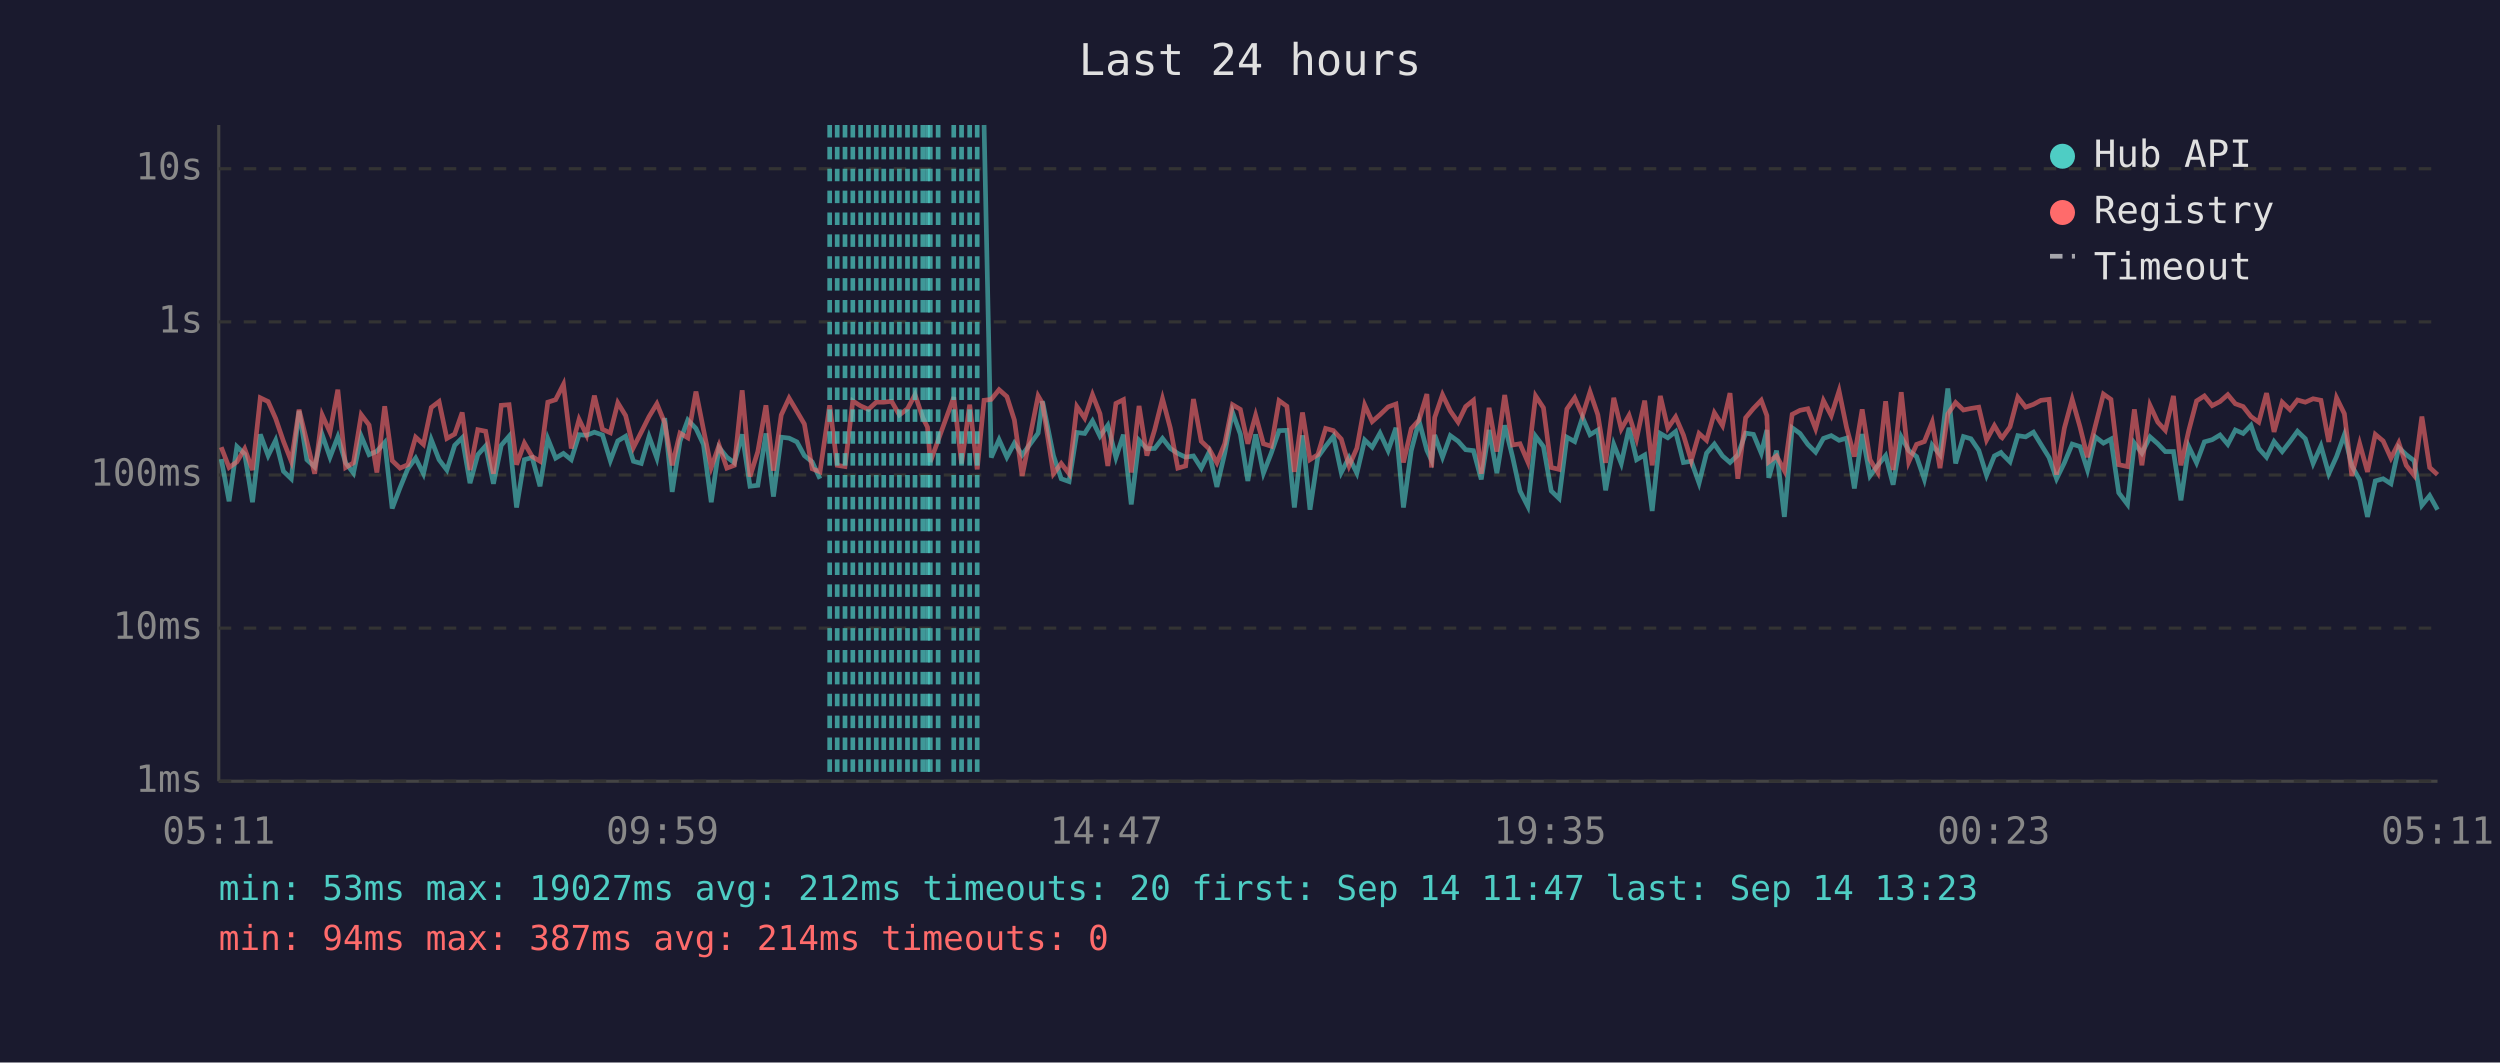
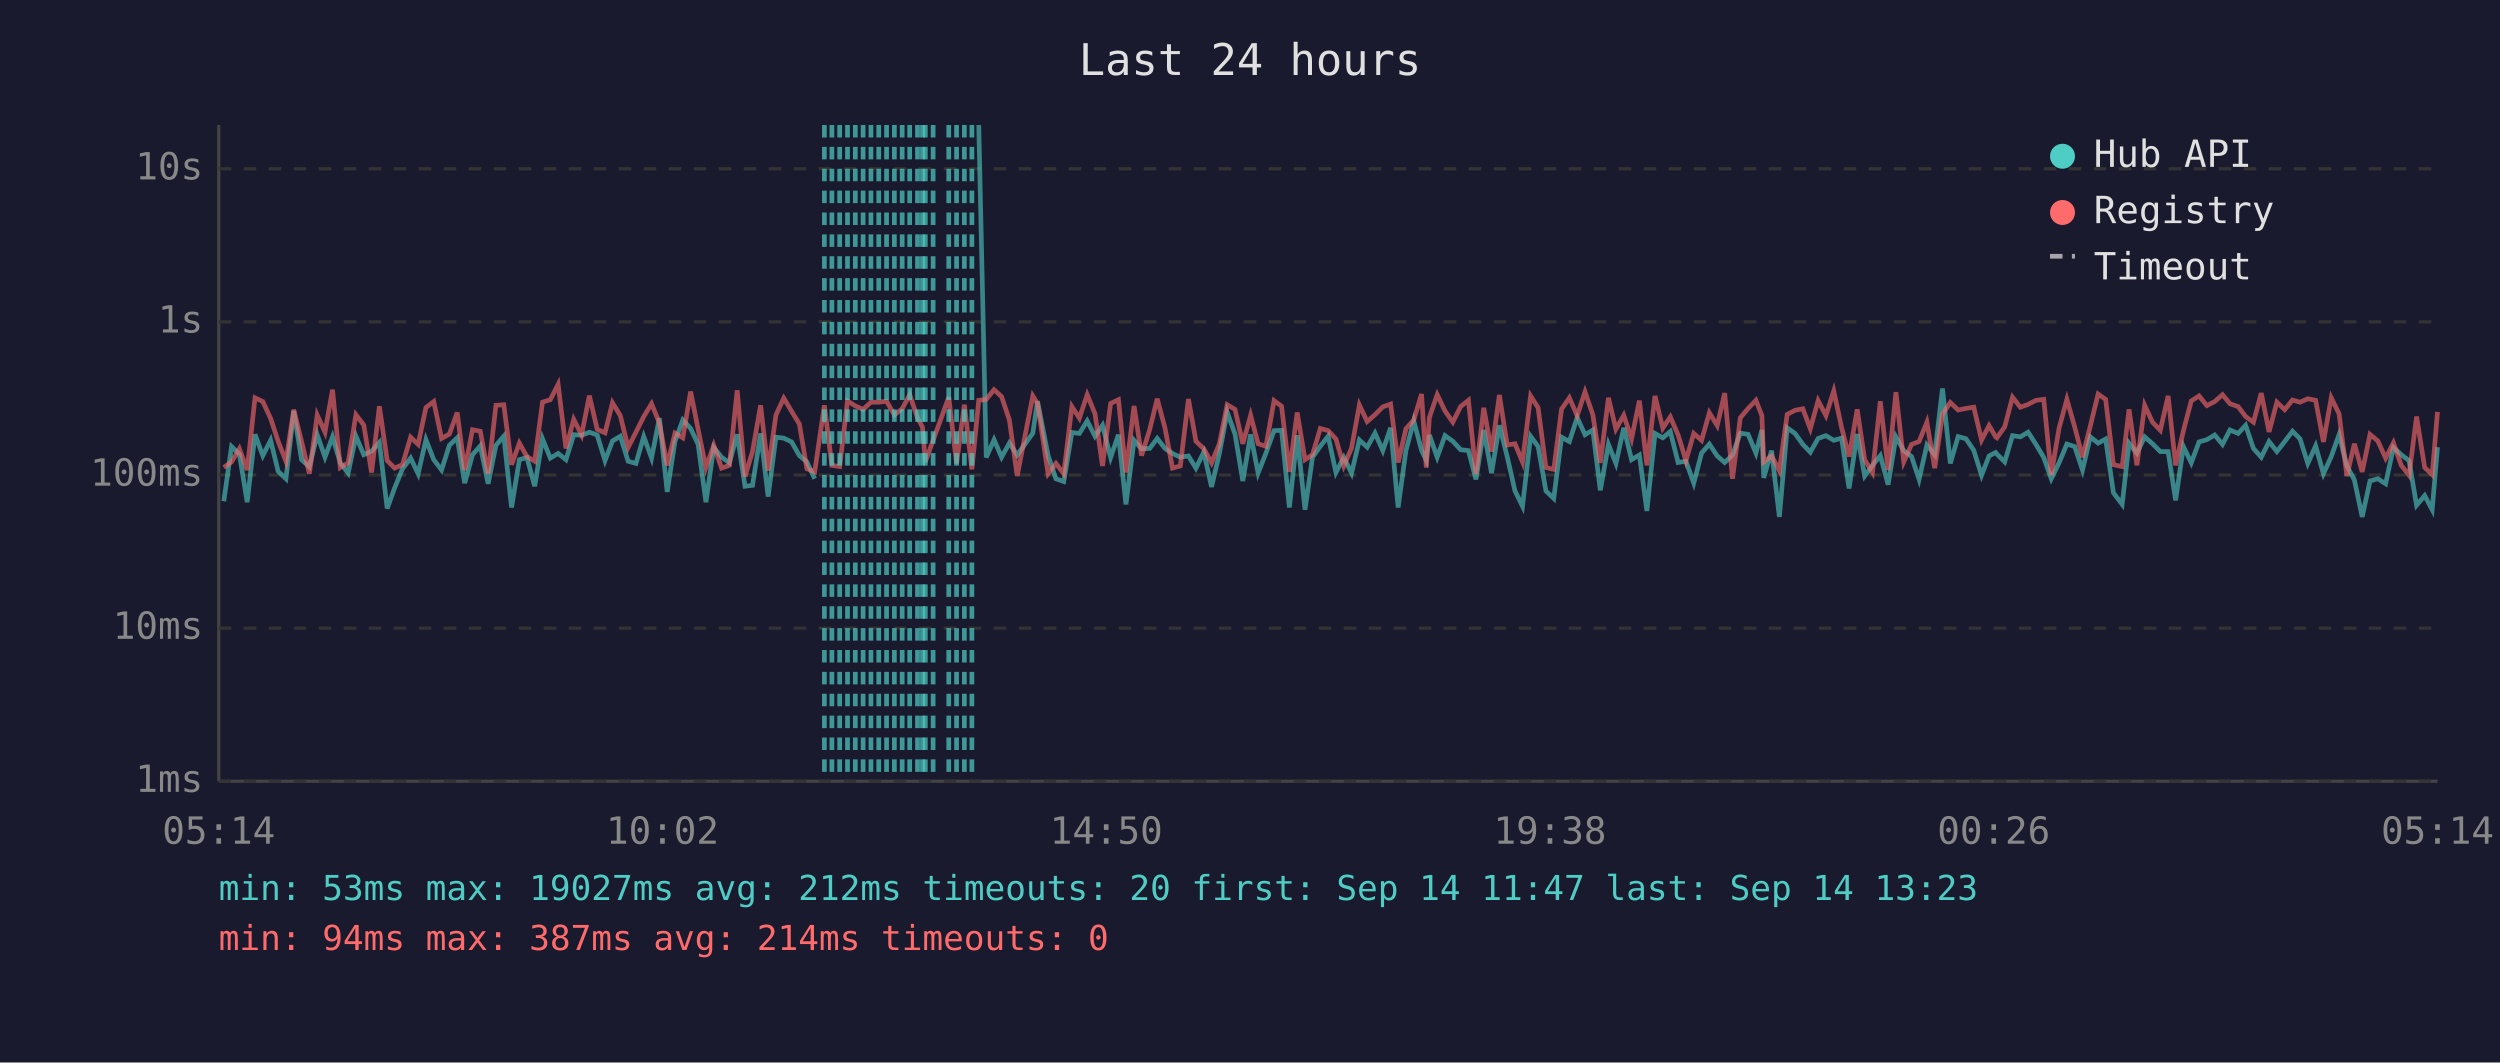
<svg xmlns="http://www.w3.org/2000/svg" viewBox="0 0 800 340" font-family="monospace" font-size="12">
  <rect width="800" height="340" fill="#1a1a2e" />
  <text x="400" y="24" fill="#e0e0e0" font-size="14" text-anchor="middle">Last 24 hours</text>
  <line x1="70" y1="40" x2="70" y2="250" stroke="#444" stroke-width="1" />
  <line x1="70" y1="250" x2="780" y2="250" stroke="#444" stroke-width="1" />
  <line x1="70" y1="250" x2="780" y2="250" stroke="#333" stroke-width="1" stroke-dasharray="4" />
  <text x="65" y="250" fill="#888" text-anchor="end" dominant-baseline="middle">1ms</text>
  <line x1="70" y1="201" x2="780" y2="201" stroke="#333" stroke-width="1" stroke-dasharray="4" />
  <text x="65" y="201" fill="#888" text-anchor="end" dominant-baseline="middle">10ms</text>
  <line x1="70" y1="152" x2="780" y2="152" stroke="#333" stroke-width="1" stroke-dasharray="4" />
  <text x="65" y="152" fill="#888" text-anchor="end" dominant-baseline="middle">100ms</text>
  <line x1="70" y1="103" x2="780" y2="103" stroke="#333" stroke-width="1" stroke-dasharray="4" />
  <text x="65" y="103" fill="#888" text-anchor="end" dominant-baseline="middle">1s</text>
  <line x1="70" y1="54" x2="780" y2="54" stroke="#333" stroke-width="1" stroke-dasharray="4" />
  <text x="65" y="54" fill="#888" text-anchor="end" dominant-baseline="middle">10s</text>
-   <text x="70" y="270" fill="#888" text-anchor="middle">05:11</text>
-   <text x="212" y="270" fill="#888" text-anchor="middle">09:59</text>
-   <text x="354" y="270" fill="#888" text-anchor="middle">14:47</text>
-   <text x="496" y="270" fill="#888" text-anchor="middle">19:35</text>
-   <text x="638" y="270" fill="#888" text-anchor="middle">00:23</text>
-   <text x="780" y="270" fill="#888" text-anchor="middle">05:11</text>
-   <polyline points="70.8,146.9 73.3,160.4 75.8,142.9 78.3,145.3 80.8,160.7 83.3,139.0 85.8,145.8 88.2,140.9 90.7,150.8 93.2,153.2 95.7,131.5 98.2,147.1 100.7,149.4 103.1,139.1 105.6,146.3 108.1,139.8 110.6,148.1 113.1,151.4 115.6,139.6 118.1,145.5 120.6,144.4 123.1,141.6 125.5,162.7 128.0,156.1 130.5,150.0 133.0,146.6 135.5,151.6 138.0,140.7 140.5,147.1 143.0,150.4 145.5,142.5 147.9,140.1 150.4,154.6 152.9,145.5 155.4,142.7 157.9,154.8 160.4,142.5 162.9,139.6 165.3,162.4 167.8,147.1 170.3,146.4 172.8,155.6 175.3,140.4 177.8,146.6 180.3,145.1 182.8,147.1 185.3,139.1 187.7,139.3 190.2,138.3 192.8,139.2 195.3,147.4 197.7,141.1 200.2,139.6 202.7,147.6 205.2,148.3 207.7,139.7 210.2,146.6 212.7,133.8 215.1,157.4 217.6,141.2 220.1,134.4 222.7,137.1 225.1,142.2 227.6,160.7 230.1,143.2 232.6,146.3 235.0,148.1 237.5,139.0 240.0,155.6 242.5,155.3 245.1,138.7 247.5,158.9 250.0,139.9 252.5,140.2 255.0,141.4 257.4,145.8 259.9,147.8 262.4,153.2" fill="none" stroke="#4ecdc4" stroke-width="1.5" opacity="0.6" />
-   <polyline points="314.9,40.0 317.2,146.4 319.7,140.7 322.2,146.3 324.6,141.8 327.1,145.6 332.2,138.6 333.6,128.4 337.1,145.8 339.6,153.2 342.1,154.1 344.6,138.4 347.1,138.7 349.6,134.7 352.0,139.6 354.5,136.1 357.1,146.4 359.5,139.1 362.0,161.4 364.5,140.9 367.0,143.6 369.5,143.5 372.0,140.3 374.5,143.5 376.9,145.1 379.4,146.3 381.9,145.9 384.4,149.8 386.9,144.7 389.4,155.8 391.9,145.1 394.4,131.9 396.9,138.9 399.3,153.9 401.8,139.0 404.3,151.4 406.8,145.0 409.3,137.8 411.8,137.7 414.2,162.4 416.8,139.3 419.2,163.1 421.7,146.3 424.2,142.8 426.7,139.6 429.2,151.2 431.7,146.4 434.2,151.4 436.7,140.8 439.1,143.1 441.6,138.6 444.2,144.2 446.7,136.9 449.1,162.4 451.6,144.2 454.1,134.7 456.6,144.1 458.1,147.3 459.1,139.2 461.6,146.3 464.1,139.4 466.6,141.2 469.0,143.9 471.5,144.2 474.0,153.4 476.5,137.6 479.0,151.4 481.5,136.1 484.0,146.1 486.4,157.1 488.9,162.0 491.4,139.6 493.9,142.9 496.4,157.1 498.9,159.5 501.4,139.9 503.9,141.3 506.4,133.6 508.8,139.1 511.3,137.6 513.8,156.9 516.4,142.2 518.8,148.3 521.3,136.9 523.7,147.1 526.3,145.6 528.7,163.5 531.3,138.7 533.7,140.1 536.2,138.1 538.7,148.0 541.2,147.6 543.7,154.6 546.1,145.0 548.6,142.1 551.2,145.9 553.6,148.0 556.1,145.6 558.6,138.6 561.1,139.0 563.6,145.0 565.4,137.6 566.0,152.9 568.5,144.2 571.0,165.4 573.5,136.9 576.0,138.7 578.5,142.2 581.0,144.7 583.5,140.3 586.0,139.4 588.5,140.9 590.9,140.2 593.4,156.3 595.9,138.9 598.4,152.3 600.9,148.9 603.4,145.8 605.8,155.1 608.4,139.8 610.8,144.2 613.3,146.1 615.8,153.4 618.3,142.4 620.8,145.5 623.3,124.3 625.8,148.3 628.3,139.7 630.7,140.4 633.2,144.1 635.7,152.1 638.2,145.9 640.3,144.8 640.7,145.3 643.2,147.8 645.7,139.4 648.2,139.8 650.7,138.3 653.1,142.2 655.7,146.4 658.1,153.2 660.6,148.1 663.1,142.1 665.6,142.9 668.0,150.4 670.5,139.8 673.1,141.8 675.5,140.5 678.0,157.7 680.8,161.4 683.0,141.8 685.4,145.0 688.0,139.8 690.5,142.0 692.9,144.5 695.5,144.5 697.9,160.1 700.4,142.9 702.9,148.1 705.4,141.4 707.9,140.7 710.4,139.2 712.9,142.2 715.3,137.6 717.8,138.7 720.3,136.1 722.8,143.5 725.3,146.3 727.7,141.3 730.3,144.5 732.8,141.3 735.2,138.0 737.7,140.4 740.2,148.3 742.7,142.7 745.2,151.6 747.7,146.1 750.2,139.1 752.6,149.1 755.1,153.6 757.6,165.4 760.1,153.9 762.6,153.2 765.1,154.8 767.6,143.2 770.0,145.5 772.5,147.4 775.0,161.7 777.5,158.6 780.0,163.1" fill="none" stroke="#4ecdc4" stroke-width="1.5" opacity="0.6" />
-   <polyline points="70.8,143.1 73.3,149.6 75.8,147.8 78.3,143.6 80.8,150.4 83.3,127.3 85.8,128.5 88.2,133.9 90.7,141.2 93.2,147.6 95.7,131.1 98.2,141.3 100.7,151.6 103.1,132.8 105.6,138.3 108.1,124.7 110.6,149.6 113.1,148.1 115.6,132.7 118.1,136.0 120.6,151.2 123.1,130.0 125.5,147.4 128.0,149.8 130.5,148.7 133.0,139.9 135.5,142.2 138.0,130.4 140.5,128.5 143.0,140.3 145.5,138.9 147.9,132.0 150.4,150.4 152.9,137.5 155.4,138.0 157.9,151.6 160.4,129.7 162.9,129.5 165.3,148.7 167.8,141.8 170.3,146.1 172.8,147.6 175.3,128.7 177.8,127.9 180.3,123.0 182.8,143.5 185.3,134.2 187.7,139.2 190.2,126.6 192.8,137.4 195.3,138.5 197.7,128.9 200.2,133.0 202.7,143.2 205.2,138.3 207.7,133.3 210.2,129.2 212.7,135.3 215.1,148.9 217.6,138.6 220.1,140.1 222.7,125.3 225.1,137.4 227.6,149.6 230.1,142.5 232.6,149.8 235.0,148.9 237.5,124.9 240.0,152.5 242.5,144.5 245.1,129.7 247.5,150.6 250.0,132.8 252.5,127.4 255.0,131.6 257.4,135.7 259.9,150.0 262.4,151.0 265.5,129.7 267.9,148.9 270.4,149.3 272.9,128.3 275.4,129.9 277.9,131.0 280.4,128.7 282.8,128.7 285.3,128.4 287.8,132.8 290.4,130.8 292.8,126.3 295.3,133.7 296.8,136.7 297.7,147.8 300.2,140.9 305.2,127.1 307.7,148.3 310.3,129.5 312.7,150.2 314.9,128.1 317.2,127.8 319.7,124.7 322.2,126.9 324.6,134.4 327.1,152.3 332.2,126.7 333.6,129.1 337.1,151.6 339.6,148.3 342.1,151.6 344.6,130.1 347.1,133.8 349.6,126.3 352.0,132.4 354.5,149.1 357.1,129.1 359.5,127.9 362.0,151.2 364.5,129.9 367.0,145.8 369.5,137.5 372.0,127.6 374.5,137.0 376.9,149.8 379.4,149.1 381.9,127.7 384.4,141.2 386.9,143.6 389.4,148.1 391.9,142.0 394.4,129.5 396.9,131.0 399.3,142.0 401.8,132.9 404.3,142.0 406.8,142.8 409.3,128.2 411.8,130.0 414.2,151.0 416.8,132.0 419.2,147.1 421.7,145.5 424.2,137.1 426.7,137.8 429.2,140.5 431.7,149.1 434.2,143.4 436.7,129.6 439.1,134.9 441.6,132.7 444.2,130.2 446.7,129.3 449.1,148.0 451.6,137.2 454.1,134.4 456.6,126.1 458.1,149.6 459.1,133.6 461.6,126.3 464.1,131.5 466.6,135.1 469.0,130.1 471.5,128.1 474.0,151.6 476.5,130.5 479.0,144.5 481.5,126.4 484.0,142.4 486.4,142.0 488.9,147.8 491.4,126.7 493.9,130.5 496.4,149.6 498.9,150.2 501.4,130.9 503.9,127.3 506.4,133.0 508.8,125.4 511.3,132.7 513.8,148.1 516.4,127.3 518.8,137.3 521.3,132.9 523.7,140.4 526.3,128.2 528.7,148.9 531.3,126.7 533.7,137.0 536.2,133.4 538.7,139.2 541.2,147.4 543.7,138.7 546.1,140.9 548.6,132.1 551.2,136.2 553.6,125.8 556.1,153.2 558.6,133.7 561.1,130.7 563.6,128.1 565.4,133.0 566.0,147.8 568.5,145.9 571.0,150.6 573.5,132.6 576.0,131.3 578.5,130.8 581.0,137.2 583.5,128.2 586.0,133.0 588.5,125.1 590.9,136.8 593.4,146.1 595.9,131.0 598.4,147.1 600.9,151.2 603.4,128.4 605.8,150.4 608.4,125.5 610.8,147.8 613.3,142.2 615.8,141.3 618.3,135.1 620.8,149.8 623.3,132.5 625.8,128.8 628.3,131.2 630.7,130.7 633.2,130.3 635.7,140.8 638.2,136.2 640.3,139.8 640.7,140.1 643.2,136.6 645.7,127.1 648.2,130.3 650.7,129.4 653.1,128.1 655.7,127.8 658.1,151.9 660.6,137.0 663.1,127.8 665.6,136.6 668.0,146.3 670.5,136.3 673.1,126.1 675.5,127.8 678.0,148.7 680.8,149.3 683.0,131.0 685.4,148.9 688.0,129.7 690.5,135.1 692.9,137.7 695.5,126.7 697.9,148.9 700.4,137.8 702.9,128.3 705.4,126.7 707.9,129.8 710.4,128.5 712.9,126.3 715.3,129.2 717.8,130.1 720.3,133.3 722.8,135.1 725.3,125.8 727.7,138.2 730.3,128.7 732.8,131.1 735.2,128.0 737.7,128.7 740.2,127.6 742.7,128.1 745.2,141.4 747.7,127.3 750.2,132.4 752.6,152.3 755.1,142.0 757.6,151.0 760.1,139.0 762.6,141.1 765.1,146.6 767.6,141.7 770.0,148.9 772.5,152.1 775.0,133.3 777.5,149.6 780.0,151.9" fill="none" stroke="#ff6b6b" stroke-width="1.5" opacity="0.6" />
-   <line x1="265.5" y1="40" x2="265.5" y2="250" stroke="#4ecdc4" stroke-width="1.5" stroke-dasharray="4,3" opacity="0.7" />
-   <line x1="267.9" y1="40" x2="267.9" y2="250" stroke="#4ecdc4" stroke-width="1.5" stroke-dasharray="4,3" opacity="0.7" />
-   <line x1="270.4" y1="40" x2="270.4" y2="250" stroke="#4ecdc4" stroke-width="1.5" stroke-dasharray="4,3" opacity="0.7" />
-   <line x1="272.9" y1="40" x2="272.9" y2="250" stroke="#4ecdc4" stroke-width="1.5" stroke-dasharray="4,3" opacity="0.7" />
-   <line x1="275.4" y1="40" x2="275.4" y2="250" stroke="#4ecdc4" stroke-width="1.5" stroke-dasharray="4,3" opacity="0.7" />
-   <line x1="277.9" y1="40" x2="277.9" y2="250" stroke="#4ecdc4" stroke-width="1.5" stroke-dasharray="4,3" opacity="0.7" />
-   <line x1="280.4" y1="40" x2="280.4" y2="250" stroke="#4ecdc4" stroke-width="1.5" stroke-dasharray="4,3" opacity="0.7" />
-   <line x1="282.8" y1="40" x2="282.8" y2="250" stroke="#4ecdc4" stroke-width="1.5" stroke-dasharray="4,3" opacity="0.7" />
-   <line x1="285.3" y1="40" x2="285.3" y2="250" stroke="#4ecdc4" stroke-width="1.5" stroke-dasharray="4,3" opacity="0.7" />
-   <line x1="287.8" y1="40" x2="287.8" y2="250" stroke="#4ecdc4" stroke-width="1.5" stroke-dasharray="4,3" opacity="0.7" />
-   <line x1="290.4" y1="40" x2="290.4" y2="250" stroke="#4ecdc4" stroke-width="1.5" stroke-dasharray="4,3" opacity="0.7" />
-   <line x1="292.8" y1="40" x2="292.8" y2="250" stroke="#4ecdc4" stroke-width="1.5" stroke-dasharray="4,3" opacity="0.7" />
-   <line x1="295.3" y1="40" x2="295.3" y2="250" stroke="#4ecdc4" stroke-width="1.5" stroke-dasharray="4,3" opacity="0.7" />
-   <line x1="296.8" y1="40" x2="296.8" y2="250" stroke="#4ecdc4" stroke-width="1.5" stroke-dasharray="4,3" opacity="0.7" />
-   <line x1="297.7" y1="40" x2="297.7" y2="250" stroke="#4ecdc4" stroke-width="1.5" stroke-dasharray="4,3" opacity="0.7" />
-   <line x1="300.2" y1="40" x2="300.2" y2="250" stroke="#4ecdc4" stroke-width="1.5" stroke-dasharray="4,3" opacity="0.7" />
-   <line x1="305.2" y1="40" x2="305.2" y2="250" stroke="#4ecdc4" stroke-width="1.5" stroke-dasharray="4,3" opacity="0.7" />
-   <line x1="307.7" y1="40" x2="307.7" y2="250" stroke="#4ecdc4" stroke-width="1.5" stroke-dasharray="4,3" opacity="0.7" />
-   <line x1="310.3" y1="40" x2="310.3" y2="250" stroke="#4ecdc4" stroke-width="1.5" stroke-dasharray="4,3" opacity="0.7" />
-   <line x1="312.7" y1="40" x2="312.7" y2="250" stroke="#4ecdc4" stroke-width="1.5" stroke-dasharray="4,3" opacity="0.7" />
+   <text x="70" y="270" fill="#888" text-anchor="middle">05:14</text>
+   <text x="212" y="270" fill="#888" text-anchor="middle">10:02</text>
+   <text x="354" y="270" fill="#888" text-anchor="middle">14:50</text>
+   <text x="496" y="270" fill="#888" text-anchor="middle">19:38</text>
+   <text x="638" y="270" fill="#888" text-anchor="middle">00:26</text>
+   <text x="780" y="270" fill="#888" text-anchor="middle">05:14</text>
+   <polyline points="71.6,160.4 74.1,142.9 76.6,145.3 79.1,160.7 81.6,139.0 84.1,145.8 86.6,140.9 89.0,150.8 91.5,153.2 94.0,131.5 96.5,147.1 99.0,149.4 101.5,139.1 104.0,146.3 106.4,139.8 108.9,148.1 111.4,151.4 113.9,139.6 116.4,145.5 118.9,144.4 121.4,141.6 123.9,162.7 126.3,156.1 128.8,150.0 131.4,146.6 133.8,151.6 136.3,140.7 138.8,147.1 141.3,150.4 143.8,142.5 146.3,140.1 148.7,154.6 151.2,145.5 153.7,142.7 156.2,154.8 158.7,142.5 161.2,139.6 163.7,162.4 166.2,147.1 168.6,146.4 171.1,155.6 173.6,140.4 176.1,146.6 178.6,145.1 181.1,147.1 183.6,139.1 186.1,139.3 188.6,138.3 191.1,139.2 193.6,147.4 196.0,141.1 198.5,139.6 201.0,147.6 203.5,148.3 206.0,139.7 208.5,146.6 211.0,133.8 213.5,157.4 216.0,141.2 218.5,134.4 221.0,137.1 223.4,142.2 225.9,160.7 228.4,143.2 230.9,146.3 233.4,148.1 235.9,139.0 238.4,155.6 240.8,155.3 243.4,138.7 245.8,158.9 248.3,139.9 250.8,140.2 253.3,141.4 255.8,145.8 258.2,147.8 260.7,153.2" fill="none" stroke="#4ecdc4" stroke-width="1.5" opacity="0.6" />
+   <polyline points="313.2,40.0 315.6,146.4 318.1,140.7 320.5,146.3 323.0,141.8 325.5,145.6 330.5,138.6 332.0,128.4 335.4,145.8 337.9,153.2 340.4,154.1 343.0,138.4 345.4,138.7 347.9,134.7 350.4,139.6 352.8,136.1 355.4,146.4 357.9,139.1 360.3,161.4 362.9,140.9 365.3,143.6 367.9,143.5 370.3,140.3 372.8,143.5 375.2,145.1 377.7,146.3 380.3,145.9 382.7,149.8 385.2,144.7 387.7,155.8 390.2,145.1 392.7,131.9 395.2,138.9 397.7,153.9 400.2,139.0 402.6,151.4 405.1,145.0 407.7,137.8 410.1,137.7 412.6,162.4 415.1,139.3 417.6,163.1 420.0,146.3 422.5,142.8 425.0,139.6 427.5,151.2 430.0,146.4 432.5,151.4 435.0,140.8 437.5,143.1 440.0,138.6 442.5,144.2 445.0,136.9 447.4,162.4 449.9,144.2 452.4,134.7 454.9,144.1 456.4,147.3 457.4,139.2 459.9,146.3 462.4,139.4 464.9,141.2 467.4,143.9 469.9,144.2 472.3,153.4 474.8,137.6 477.3,151.4 479.8,136.1 482.3,146.1 484.8,157.1 487.2,162.0 489.8,139.6 492.2,142.9 494.7,157.1 497.2,159.5 499.7,139.9 502.2,141.3 504.7,133.6 507.2,139.1 509.7,137.6 512.1,156.9 514.7,142.2 517.1,148.3 519.6,136.9 522.1,147.1 524.6,145.6 527.0,163.5 529.6,138.7 532.1,140.1 534.5,138.1 537.0,148.0 539.5,147.6 542.0,154.6 544.5,145.0 547.0,142.1 549.5,145.9 551.9,148.0 554.4,145.6 556.9,138.6 559.4,139.0 561.9,145.0 563.8,137.6 564.4,152.9 566.9,144.2 569.4,165.4 571.9,136.9 574.4,138.7 576.9,142.2 579.3,144.7 581.8,140.3 584.3,139.4 586.8,140.9 589.3,140.2 591.7,156.3 594.3,138.9 596.7,152.3 599.2,148.9 601.7,145.8 604.2,155.1 606.7,139.8 609.2,144.2 611.7,146.1 614.1,153.4 616.6,142.4 619.1,145.5 621.6,124.3 624.1,148.3 626.6,139.7 629.1,140.4 631.6,144.1 634.1,152.1 636.5,145.9 638.6,144.8 639.0,145.3 641.5,147.8 644.0,139.4 646.5,139.8 649.0,138.3 651.5,142.2 654.0,146.4 656.4,153.2 658.9,148.1 661.4,142.1 663.9,142.9 666.4,150.4 668.9,139.8 671.4,141.8 673.8,140.5 676.3,157.7 679.1,161.4 681.3,141.8 683.8,145.0 686.3,139.8 688.8,142.0 691.3,144.5 693.8,144.5 696.2,160.1 698.7,142.9 701.2,148.1 703.7,141.4 706.2,140.7 708.7,139.2 711.2,142.2 713.6,137.6 716.2,138.7 718.6,136.1 721.1,143.5 723.6,146.3 726.1,141.3 728.6,144.5 731.1,141.3 733.6,138.0 736.0,140.4 738.5,148.3 741.0,142.7 743.5,151.6 746.0,146.1 748.5,139.1 751.0,149.1 753.4,153.6 755.9,165.4 758.4,153.9 760.9,153.2 763.4,154.8 765.9,143.2 768.4,145.5 770.9,147.4 773.3,161.7 775.9,158.6 778.3,163.1 780.0,143.1" fill="none" stroke="#4ecdc4" stroke-width="1.5" opacity="0.6" />
+   <polyline points="71.6,149.6 74.1,147.8 76.6,143.6 79.1,150.4 81.6,127.3 84.1,128.5 86.6,133.9 89.0,141.2 91.5,147.6 94.0,131.1 96.5,141.3 99.0,151.6 101.5,132.8 104.0,138.3 106.4,124.7 108.9,149.6 111.4,148.1 113.9,132.7 116.4,136.0 118.9,151.2 121.4,130.0 123.9,147.4 126.3,149.8 128.8,148.7 131.4,139.9 133.8,142.2 136.3,130.4 138.8,128.5 141.3,140.3 143.8,138.9 146.3,132.0 148.7,150.4 151.2,137.5 153.7,138.0 156.2,151.6 158.7,129.7 161.2,129.5 163.7,148.7 166.2,141.8 168.6,146.1 171.1,147.6 173.6,128.7 176.1,127.9 178.6,123.0 181.1,143.5 183.6,134.2 186.1,139.2 188.6,126.6 191.1,137.4 193.6,138.5 196.0,128.9 198.5,133.0 201.0,143.2 203.5,138.3 206.0,133.3 208.5,129.2 211.0,135.3 213.5,148.9 216.0,138.6 218.5,140.1 221.0,125.3 223.4,137.4 225.9,149.6 228.4,142.5 230.9,149.8 233.4,148.9 235.9,124.9 238.4,152.5 240.8,144.5 243.4,129.7 245.8,150.6 248.3,132.8 250.8,127.4 253.3,131.6 255.8,135.7 258.2,150.0 260.7,151.0 263.8,129.7 266.2,148.9 268.7,149.3 271.2,128.3 273.7,129.9 276.2,131.0 278.7,128.7 281.2,128.7 283.7,128.4 286.2,132.8 288.7,130.8 291.1,126.3 293.6,133.7 295.2,136.7 296.1,147.8 298.6,140.9 303.6,127.1 306.1,148.3 308.6,129.5 311.0,150.2 313.2,128.1 315.6,127.8 318.1,124.7 320.5,126.9 323.0,134.4 325.5,152.3 330.5,126.7 332.0,129.1 335.4,151.6 337.9,148.3 340.4,151.6 343.0,130.1 345.4,133.8 347.9,126.3 350.4,132.4 352.8,149.1 355.4,129.1 357.9,127.9 360.3,151.2 362.9,129.9 365.3,145.8 367.9,137.5 370.3,127.6 372.8,137.0 375.2,149.8 377.7,149.1 380.3,127.7 382.7,141.2 385.2,143.6 387.7,148.1 390.2,142.0 392.7,129.5 395.2,131.0 397.7,142.0 400.2,132.9 402.6,142.0 405.1,142.8 407.7,128.2 410.1,130.0 412.6,151.0 415.1,132.0 417.6,147.1 420.0,145.5 422.5,137.1 425.0,137.8 427.5,140.5 430.0,149.1 432.5,143.4 435.0,129.6 437.5,134.9 440.0,132.7 442.5,130.2 445.0,129.3 447.4,148.0 449.9,137.2 452.4,134.4 454.9,126.1 456.4,149.6 457.4,133.6 459.9,126.3 462.4,131.5 464.9,135.1 467.4,130.1 469.9,128.1 472.3,151.6 474.8,130.5 477.3,144.5 479.8,126.4 482.3,142.4 484.8,142.0 487.2,147.8 489.8,126.7 492.2,130.5 494.7,149.6 497.2,150.2 499.7,130.9 502.2,127.3 504.7,133.0 507.2,125.4 509.7,132.7 512.1,148.1 514.7,127.3 517.1,137.3 519.6,132.9 522.1,140.4 524.6,128.2 527.0,148.9 529.6,126.7 532.1,137.0 534.5,133.4 537.0,139.2 539.5,147.4 542.0,138.7 544.5,140.9 547.0,132.1 549.5,136.2 551.9,125.8 554.4,153.2 556.9,133.7 559.4,130.7 561.9,128.1 563.8,133.0 564.4,147.8 566.9,145.9 569.4,150.6 571.9,132.6 574.4,131.3 576.9,130.8 579.3,137.2 581.8,128.2 584.3,133.0 586.8,125.1 589.3,136.8 591.7,146.1 594.3,131.0 596.7,147.1 599.2,151.2 601.7,128.4 604.2,150.4 606.7,125.5 609.2,147.8 611.7,142.2 614.1,141.3 616.6,135.1 619.1,149.8 621.6,132.5 624.1,128.8 626.6,131.2 629.1,130.7 631.6,130.3 634.1,140.8 636.5,136.2 638.6,139.8 639.0,140.1 641.5,136.6 644.0,127.1 646.5,130.3 649.0,129.4 651.5,128.1 654.0,127.8 656.4,151.9 658.9,137.0 661.4,127.8 663.9,136.6 666.4,146.3 668.9,136.3 671.4,126.1 673.8,127.8 676.3,148.7 679.1,149.3 681.3,131.0 683.8,148.9 686.3,129.7 688.8,135.1 691.3,137.7 693.8,126.7 696.2,148.9 698.7,137.8 701.2,128.3 703.7,126.7 706.2,129.8 708.7,128.5 711.2,126.3 713.6,129.2 716.2,130.1 718.6,133.3 721.1,135.1 723.6,125.8 726.1,138.2 728.6,128.7 731.1,131.1 733.6,128.0 736.0,128.7 738.5,127.6 741.0,128.1 743.5,141.4 746.0,127.3 748.5,132.4 751.0,152.3 753.4,142.0 755.9,151.0 758.4,139.0 760.9,141.1 763.4,146.6 765.9,141.7 768.4,148.9 770.9,152.1 773.3,133.3 775.9,149.6 778.3,151.9 780.0,131.8" fill="none" stroke="#ff6b6b" stroke-width="1.5" opacity="0.6" />
+   <line x1="263.8" y1="40" x2="263.8" y2="250" stroke="#4ecdc4" stroke-width="1.5" stroke-dasharray="4,3" opacity="0.7" />
+   <line x1="266.2" y1="40" x2="266.2" y2="250" stroke="#4ecdc4" stroke-width="1.5" stroke-dasharray="4,3" opacity="0.7" />
+   <line x1="268.7" y1="40" x2="268.7" y2="250" stroke="#4ecdc4" stroke-width="1.5" stroke-dasharray="4,3" opacity="0.7" />
+   <line x1="271.2" y1="40" x2="271.2" y2="250" stroke="#4ecdc4" stroke-width="1.5" stroke-dasharray="4,3" opacity="0.7" />
+   <line x1="273.7" y1="40" x2="273.7" y2="250" stroke="#4ecdc4" stroke-width="1.5" stroke-dasharray="4,3" opacity="0.7" />
+   <line x1="276.2" y1="40" x2="276.2" y2="250" stroke="#4ecdc4" stroke-width="1.5" stroke-dasharray="4,3" opacity="0.7" />
+   <line x1="278.7" y1="40" x2="278.7" y2="250" stroke="#4ecdc4" stroke-width="1.5" stroke-dasharray="4,3" opacity="0.7" />
+   <line x1="281.2" y1="40" x2="281.2" y2="250" stroke="#4ecdc4" stroke-width="1.5" stroke-dasharray="4,3" opacity="0.7" />
+   <line x1="283.7" y1="40" x2="283.7" y2="250" stroke="#4ecdc4" stroke-width="1.5" stroke-dasharray="4,3" opacity="0.7" />
+   <line x1="286.2" y1="40" x2="286.2" y2="250" stroke="#4ecdc4" stroke-width="1.5" stroke-dasharray="4,3" opacity="0.7" />
+   <line x1="288.7" y1="40" x2="288.7" y2="250" stroke="#4ecdc4" stroke-width="1.5" stroke-dasharray="4,3" opacity="0.7" />
+   <line x1="291.1" y1="40" x2="291.1" y2="250" stroke="#4ecdc4" stroke-width="1.5" stroke-dasharray="4,3" opacity="0.7" />
+   <line x1="293.6" y1="40" x2="293.6" y2="250" stroke="#4ecdc4" stroke-width="1.5" stroke-dasharray="4,3" opacity="0.7" />
+   <line x1="295.2" y1="40" x2="295.2" y2="250" stroke="#4ecdc4" stroke-width="1.5" stroke-dasharray="4,3" opacity="0.7" />
+   <line x1="296.1" y1="40" x2="296.1" y2="250" stroke="#4ecdc4" stroke-width="1.5" stroke-dasharray="4,3" opacity="0.7" />
+   <line x1="298.6" y1="40" x2="298.6" y2="250" stroke="#4ecdc4" stroke-width="1.5" stroke-dasharray="4,3" opacity="0.7" />
+   <line x1="303.6" y1="40" x2="303.6" y2="250" stroke="#4ecdc4" stroke-width="1.5" stroke-dasharray="4,3" opacity="0.7" />
+   <line x1="306.1" y1="40" x2="306.1" y2="250" stroke="#4ecdc4" stroke-width="1.5" stroke-dasharray="4,3" opacity="0.7" />
+   <line x1="308.6" y1="40" x2="308.6" y2="250" stroke="#4ecdc4" stroke-width="1.5" stroke-dasharray="4,3" opacity="0.7" />
+   <line x1="311.0" y1="40" x2="311.0" y2="250" stroke="#4ecdc4" stroke-width="1.5" stroke-dasharray="4,3" opacity="0.7" />
  <circle cx="660" cy="50" r="4" fill="#4ecdc4" />
  <text x="670" y="50" fill="#e0e0e0" dominant-baseline="middle">Hub API</text>
  <circle cx="660" cy="68" r="4" fill="#ff6b6b" />
  <text x="670" y="68" fill="#e0e0e0" dominant-baseline="middle">Registry</text>
  <line x1="656" y1="82" x2="664" y2="82" stroke="#e0e0e0" stroke-width="1.5" stroke-dasharray="4,3" opacity="0.7" />
  <text x="670" y="86" fill="#e0e0e0" dominant-baseline="middle">Timeout</text>
  <text x="70" y="288" fill="#4ecdc4" font-size="11">min: 53ms  max: 19027ms  avg: 212ms  timeouts: 20  first: Sep 14 11:47  last: Sep 14 13:23</text>
  <text x="70" y="304" fill="#ff6b6b" font-size="11">min: 94ms  max: 387ms  avg: 214ms  timeouts: 0</text>
</svg>
